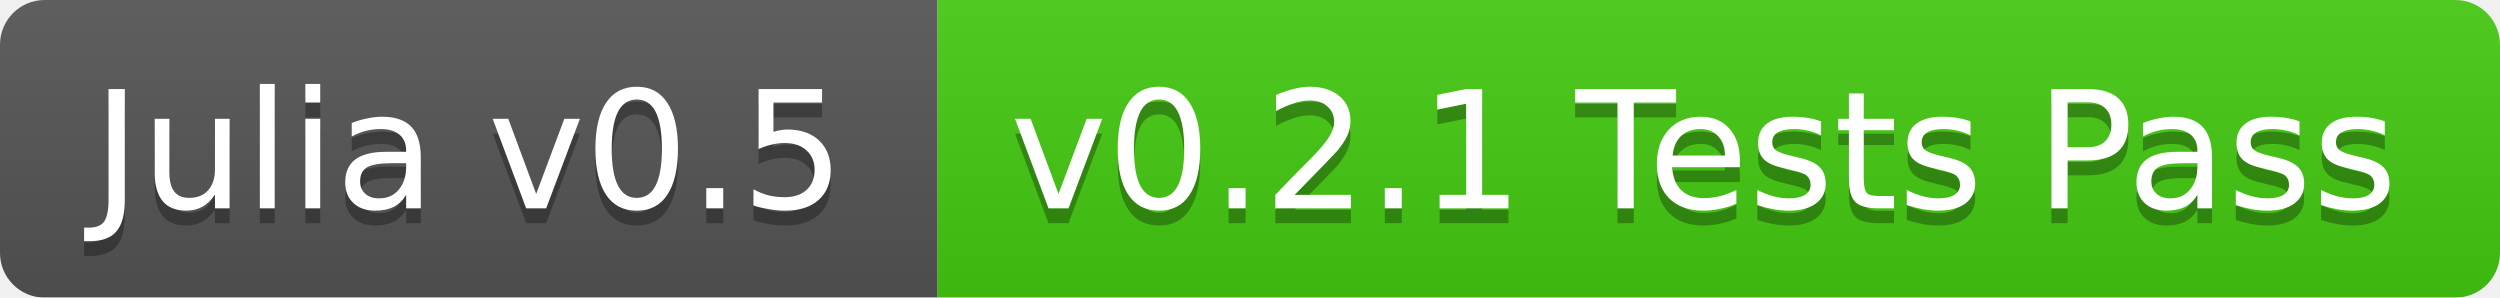
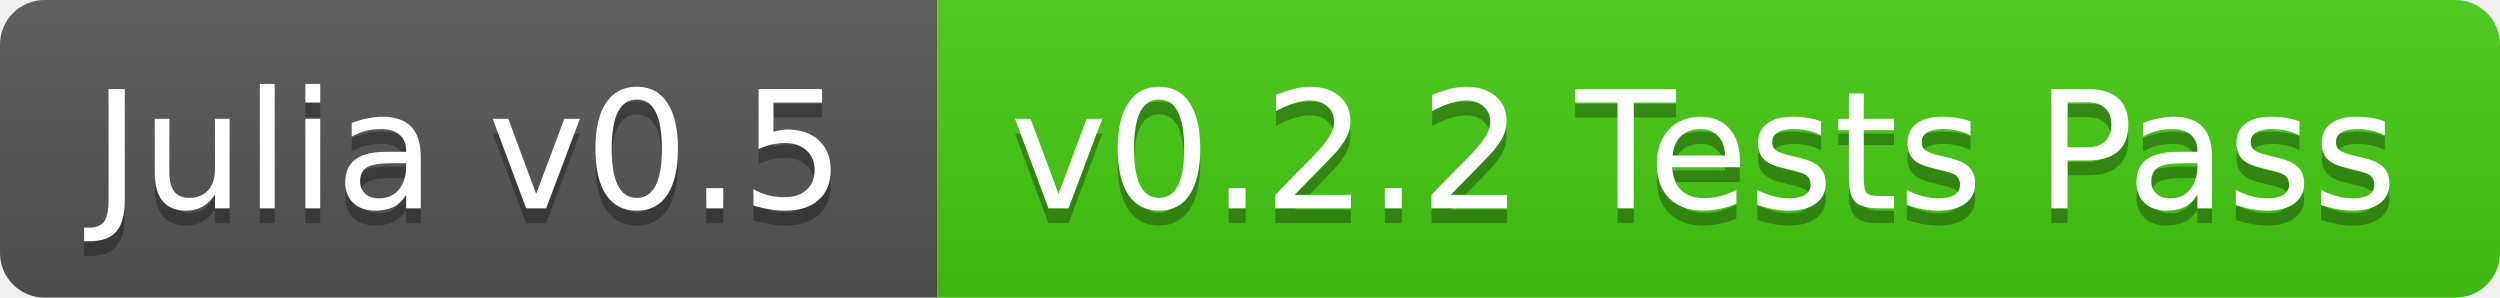
<svg xmlns="http://www.w3.org/2000/svg" width="168" height="20">
  <linearGradient id="b" x2="0" y2="100%">
    <stop offset="0" stop-color="#bbb" stop-opacity=".1" />
    <stop offset="1" stop-opacity=".1" />
  </linearGradient>
-   <mask id="a">
+   <clipPath id="a">
    <rect width="168" height="20" rx="3" fill="#fff" />
-   </mask>
-   <g mask="url(#a)">
+   </clipPath>
+   <g clip-path="url(#a)">
    <path fill="#555" d="M0 0h63v20H0z" />
    <path fill="#4c1" d="M63 0h105v20H63z" />
    <path fill="url(#b)" d="M0 0h168v20H0z" />
  </g>
  <g fill="#fff" text-anchor="middle" font-family="DejaVu Sans,Verdana,Geneva,sans-serif" font-size="11">
    <text x="31.5" y="15" fill="#010101" fill-opacity=".3">Julia v0.5</text>
    <text x="31.5" y="14">Julia v0.5</text>
-     <text x="114.5" y="15" fill="#010101" fill-opacity=".3">v0.2.1 Tests Pass</text>
-     <text x="114.5" y="14">v0.2.1 Tests Pass</text>
+     <text x="114.5" y="15" fill="#010101" fill-opacity=".3">v0.2.2 Tests Pass</text>
+     <text x="114.5" y="14">v0.2.2 Tests Pass</text>
  </g>
</svg>
